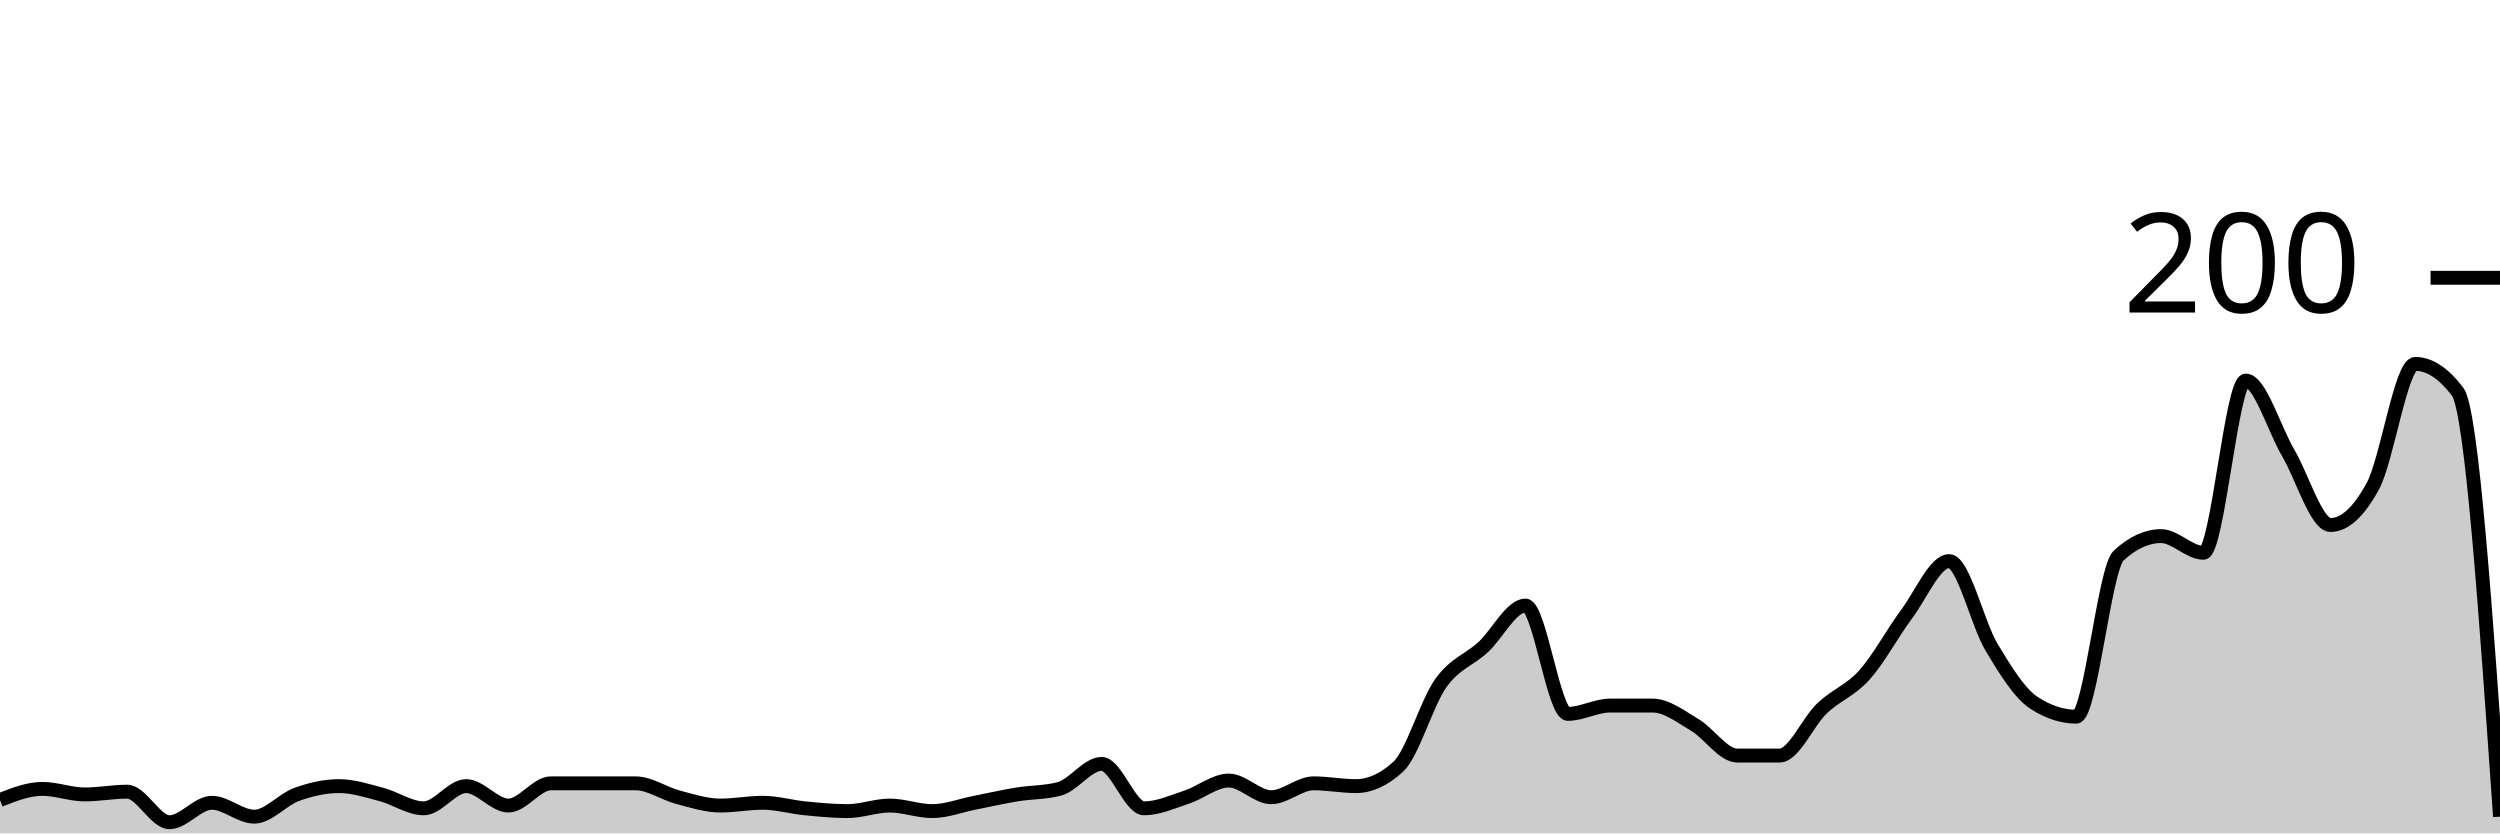
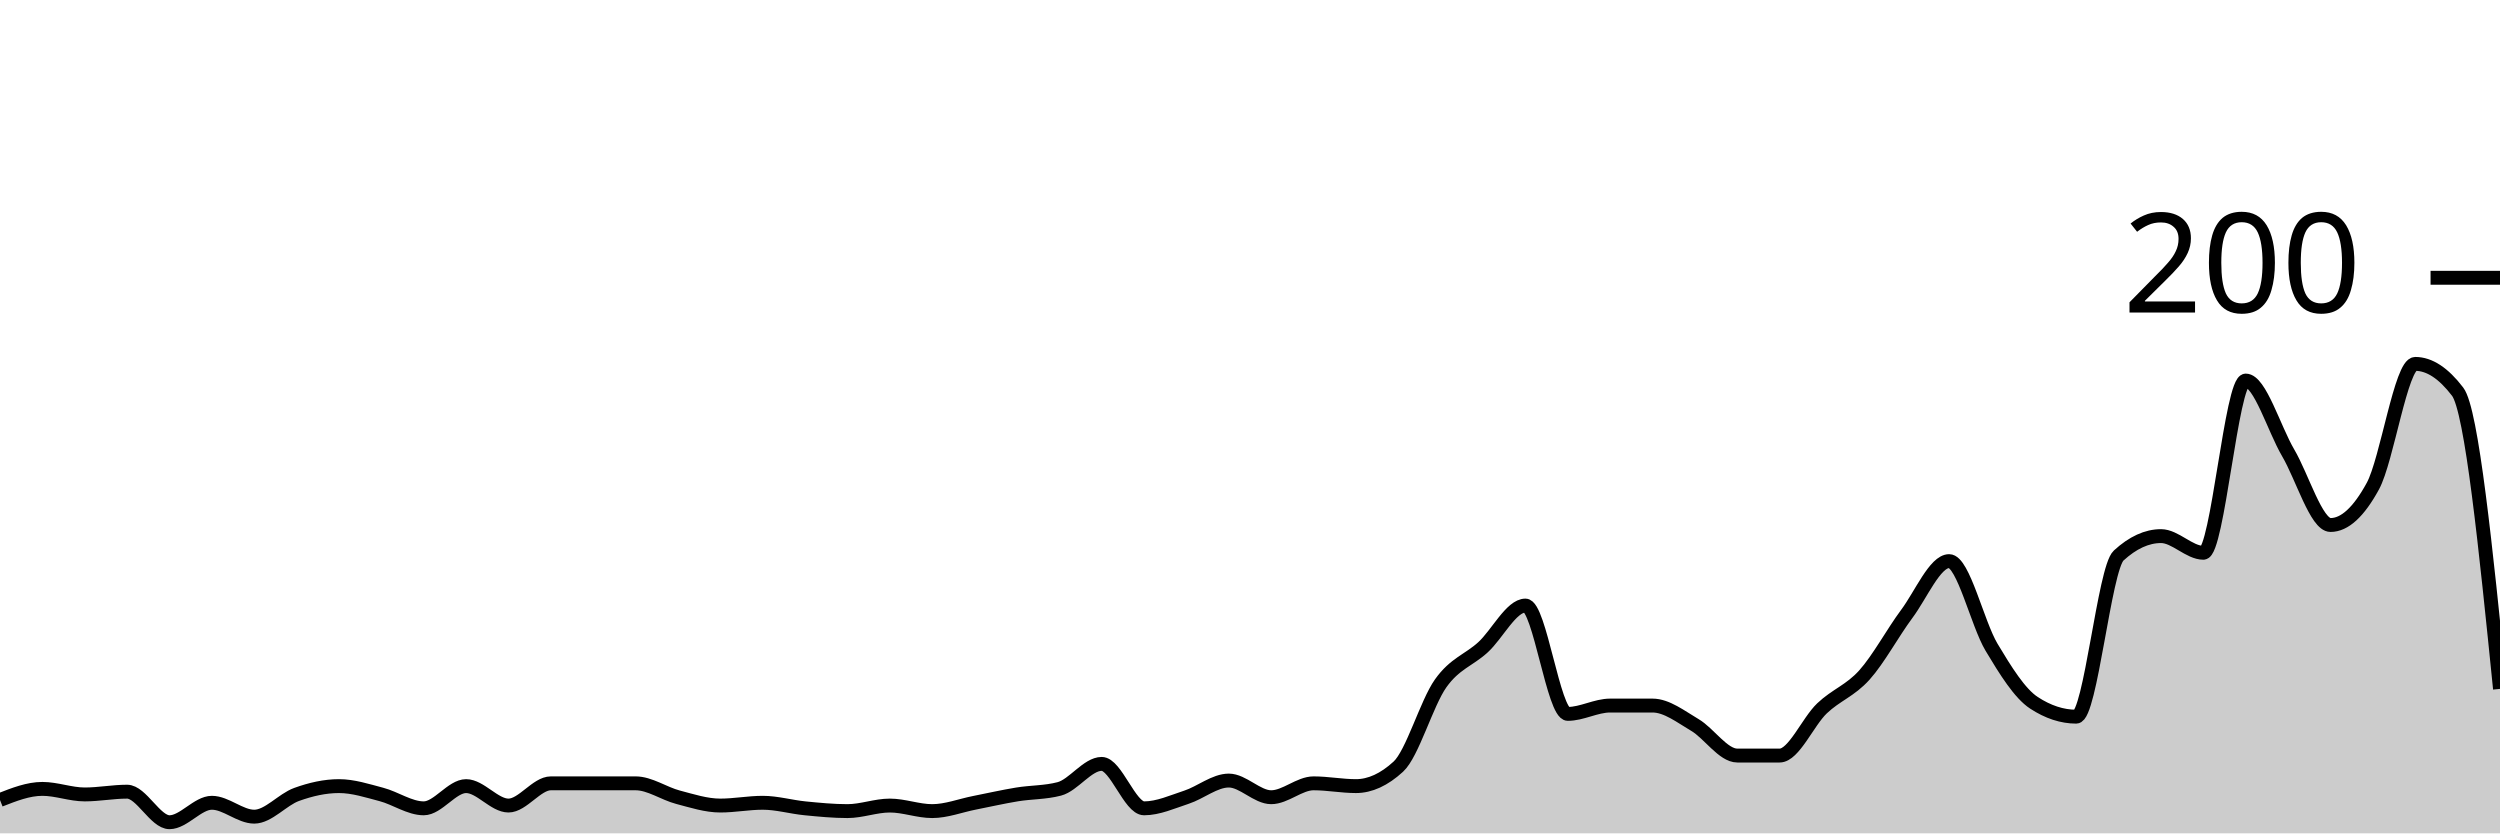
<svg xmlns="http://www.w3.org/2000/svg" viewBox="0 0 180 60">
  <g transform="translate(0,20)">
-     <path class="area" fill="rgba(0, 0, 0, 0.2)" d="M0,37.6C1.017,37.2,2.034,36.8,3.051,36.8C4.068,36.8,5.085,37.2,6.102,37.2C7.119,37.2,8.136,37,9.153,37C10.169,37,11.186,39.2,12.203,39.2C13.22,39.2,14.237,37.8,15.254,37.8C16.271,37.8,17.288,38.8,18.305,38.8C19.322,38.8,20.339,37.567,21.356,37.2C22.373,36.833,23.39,36.6,24.407,36.6C25.424,36.6,26.441,36.933,27.458,37.2C28.475,37.467,29.492,38.2,30.508,38.2C31.525,38.2,32.542,36.6,33.559,36.6C34.576,36.6,35.593,38,36.61,38C37.627,38,38.644,36.4,39.661,36.4C40.678,36.4,41.695,36.4,42.712,36.4C43.729,36.4,44.746,36.4,45.763,36.4C46.78,36.4,47.797,37.133,48.814,37.4C49.831,37.667,50.847,38,51.864,38C52.881,38,53.898,37.8,54.915,37.8C55.932,37.8,56.949,38.1,57.966,38.2C58.983,38.3,60,38.4,61.017,38.4C62.034,38.4,63.051,38,64.068,38C65.085,38,66.102,38.4,67.119,38.4C68.136,38.4,69.153,38,70.169,37.8C71.186,37.6,72.203,37.367,73.22,37.2C74.237,37.033,75.254,37.067,76.271,36.8C77.288,36.533,78.305,35,79.322,35C80.339,35,81.356,38.2,82.373,38.2C83.39,38.2,84.407,37.733,85.424,37.4C86.441,37.067,87.458,36.2,88.475,36.2C89.492,36.2,90.508,37.4,91.525,37.4C92.542,37.4,93.559,36.4,94.576,36.4C95.593,36.4,96.61,36.6,97.627,36.6C98.644,36.6,99.661,36.133,100.678,35.2C101.695,34.267,102.712,30.633,103.729,29.2C104.746,27.767,105.763,27.533,106.78,26.6C107.797,25.667,108.814,23.6,109.831,23.6C110.847,23.6,111.864,31.4,112.881,31.4C113.898,31.4,114.915,30.8,115.932,30.8C116.949,30.8,117.966,30.8,118.983,30.8C120,30.8,121.017,31.6,122.034,32.2C123.051,32.8,124.068,34.4,125.085,34.4C126.102,34.4,127.119,34.4,128.136,34.4C129.153,34.4,130.169,31.967,131.186,31C132.203,30.033,133.22,29.733,134.237,28.6C135.254,27.467,136.271,25.567,137.288,24.2C138.305,22.833,139.322,20.4,140.339,20.4C141.356,20.4,142.373,24.9,143.39,26.6C144.407,28.3,145.424,29.933,146.441,30.6C147.458,31.267,148.475,31.6,149.492,31.6C150.508,31.6,151.525,20.933,152.542,20C153.559,19.067,154.576,18.6,155.593,18.6C156.61,18.6,157.627,19.8,158.644,19.8C159.661,19.8,160.678,7.4,161.695,7.4C162.712,7.4,163.729,10.867,164.746,12.6C165.763,14.333,166.78,17.8,167.797,17.8C168.814,17.8,169.831,16.867,170.847,15C171.864,13.133,172.881,6.2,173.898,6.2C174.915,6.2,175.932,6.867,176.949,8.2C177.966,9.533,178.983,24.167,180,38.8L180,40C178.983,40,177.966,40,176.949,40C175.932,40,174.915,40,173.898,40C172.881,40,171.864,40,170.847,40C169.831,40,168.814,40,167.797,40C166.78,40,165.763,40,164.746,40C163.729,40,162.712,40,161.695,40C160.678,40,159.661,40,158.644,40C157.627,40,156.61,40,155.593,40C154.576,40,153.559,40,152.542,40C151.525,40,150.508,40,149.492,40C148.475,40,147.458,40,146.441,40C145.424,40,144.407,40,143.39,40C142.373,40,141.356,40,140.339,40C139.322,40,138.305,40,137.288,40C136.271,40,135.254,40,134.237,40C133.22,40,132.203,40,131.186,40C130.169,40,129.153,40,128.136,40C127.119,40,126.102,40,125.085,40C124.068,40,123.051,40,122.034,40C121.017,40,120,40,118.983,40C117.966,40,116.949,40,115.932,40C114.915,40,113.898,40,112.881,40C111.864,40,110.847,40,109.831,40C108.814,40,107.797,40,106.78,40C105.763,40,104.746,40,103.729,40C102.712,40,101.695,40,100.678,40C99.661,40,98.644,40,97.627,40C96.61,40,95.593,40,94.576,40C93.559,40,92.542,40,91.525,40C90.508,40,89.492,40,88.475,40C87.458,40,86.441,40,85.424,40C84.407,40,83.39,40,82.373,40C81.356,40,80.339,40,79.322,40C78.305,40,77.288,40,76.271,40C75.254,40,74.237,40,73.22,40C72.203,40,71.186,40,70.169,40C69.153,40,68.136,40,67.119,40C66.102,40,65.085,40,64.068,40C63.051,40,62.034,40,61.017,40C60,40,58.983,40,57.966,40C56.949,40,55.932,40,54.915,40C53.898,40,52.881,40,51.864,40C50.847,40,49.831,40,48.814,40C47.797,40,46.78,40,45.763,40C44.746,40,43.729,40,42.712,40C41.695,40,40.678,40,39.661,40C38.644,40,37.627,40,36.61,40C35.593,40,34.576,40,33.559,40C32.542,40,31.525,40,30.508,40C29.492,40,28.475,40,27.458,40C26.441,40,25.424,40,24.407,40C23.39,40,22.373,40,21.356,40C20.339,40,19.322,40,18.305,40C17.288,40,16.271,40,15.254,40C14.237,40,13.22,40,12.203,40C11.186,40,10.169,40,9.153,40C8.136,40,7.119,40,6.102,40C5.085,40,4.068,40,3.051,40C2.034,40,1.017,40,0,40Z" />
-     <path class="line" stroke="black" fill="none" d="M0,37.6C1.017,37.2,2.034,36.8,3.051,36.8C4.068,36.8,5.085,37.2,6.102,37.2C7.119,37.2,8.136,37,9.153,37C10.169,37,11.186,39.2,12.203,39.2C13.22,39.2,14.237,37.8,15.254,37.8C16.271,37.8,17.288,38.8,18.305,38.8C19.322,38.8,20.339,37.567,21.356,37.2C22.373,36.833,23.39,36.6,24.407,36.6C25.424,36.6,26.441,36.933,27.458,37.2C28.475,37.467,29.492,38.2,30.508,38.2C31.525,38.2,32.542,36.6,33.559,36.6C34.576,36.6,35.593,38,36.61,38C37.627,38,38.644,36.4,39.661,36.4C40.678,36.4,41.695,36.4,42.712,36.4C43.729,36.4,44.746,36.4,45.763,36.4C46.78,36.4,47.797,37.133,48.814,37.4C49.831,37.667,50.847,38,51.864,38C52.881,38,53.898,37.8,54.915,37.8C55.932,37.8,56.949,38.1,57.966,38.2C58.983,38.3,60,38.4,61.017,38.4C62.034,38.4,63.051,38,64.068,38C65.085,38,66.102,38.4,67.119,38.4C68.136,38.4,69.153,38,70.169,37.8C71.186,37.6,72.203,37.367,73.22,37.2C74.237,37.033,75.254,37.067,76.271,36.8C77.288,36.533,78.305,35,79.322,35C80.339,35,81.356,38.2,82.373,38.2C83.39,38.2,84.407,37.733,85.424,37.4C86.441,37.067,87.458,36.2,88.475,36.2C89.492,36.2,90.508,37.4,91.525,37.4C92.542,37.4,93.559,36.4,94.576,36.4C95.593,36.4,96.61,36.6,97.627,36.6C98.644,36.6,99.661,36.133,100.678,35.2C101.695,34.267,102.712,30.633,103.729,29.2C104.746,27.767,105.763,27.533,106.78,26.6C107.797,25.667,108.814,23.6,109.831,23.6C110.847,23.6,111.864,31.4,112.881,31.4C113.898,31.4,114.915,30.8,115.932,30.8C116.949,30.8,117.966,30.8,118.983,30.8C120,30.8,121.017,31.6,122.034,32.2C123.051,32.8,124.068,34.4,125.085,34.4C126.102,34.4,127.119,34.4,128.136,34.4C129.153,34.4,130.169,31.967,131.186,31C132.203,30.033,133.22,29.733,134.237,28.6C135.254,27.467,136.271,25.567,137.288,24.2C138.305,22.833,139.322,20.4,140.339,20.4C141.356,20.4,142.373,24.9,143.39,26.6C144.407,28.3,145.424,29.933,146.441,30.6C147.458,31.267,148.475,31.6,149.492,31.6C150.508,31.6,151.525,20.933,152.542,20C153.559,19.067,154.576,18.6,155.593,18.6C156.61,18.6,157.627,19.8,158.644,19.8C159.661,19.8,160.678,7.4,161.695,7.4C162.712,7.4,163.729,10.867,164.746,12.6C165.763,14.333,166.78,17.8,167.797,17.8C168.814,17.8,169.831,16.867,170.847,15C171.864,13.133,172.881,6.2,173.898,6.2C174.915,6.2,175.932,6.867,176.949,8.2C177.966,9.533,178.983,24.167,180,38.8" />
+     <path class="area" fill="rgba(0, 0, 0, 0.2)" d="M0,37.6C1.017,37.2,2.034,36.8,3.051,36.8C4.068,36.8,5.085,37.2,6.102,37.2C7.119,37.2,8.136,37,9.153,37C10.169,37,11.186,39.2,12.203,39.2C13.22,39.2,14.237,37.8,15.254,37.8C16.271,37.8,17.288,38.8,18.305,38.8C19.322,38.8,20.339,37.567,21.356,37.2C22.373,36.833,23.39,36.6,24.407,36.6C25.424,36.6,26.441,36.933,27.458,37.2C28.475,37.467,29.492,38.2,30.508,38.2C31.525,38.2,32.542,36.6,33.559,36.6C34.576,36.6,35.593,38,36.61,38C37.627,38,38.644,36.4,39.661,36.4C40.678,36.4,41.695,36.4,42.712,36.4C43.729,36.4,44.746,36.4,45.763,36.4C46.78,36.4,47.797,37.133,48.814,37.4C49.831,37.667,50.847,38,51.864,38C52.881,38,53.898,37.8,54.915,37.8C55.932,37.8,56.949,38.1,57.966,38.2C58.983,38.3,60,38.4,61.017,38.4C62.034,38.4,63.051,38,64.068,38C65.085,38,66.102,38.4,67.119,38.4C68.136,38.4,69.153,38,70.169,37.8C71.186,37.6,72.203,37.367,73.22,37.2C74.237,37.033,75.254,37.067,76.271,36.8C77.288,36.533,78.305,35,79.322,35C80.339,35,81.356,38.2,82.373,38.2C83.39,38.2,84.407,37.733,85.424,37.4C86.441,37.067,87.458,36.2,88.475,36.2C89.492,36.2,90.508,37.4,91.525,37.4C92.542,37.4,93.559,36.4,94.576,36.4C95.593,36.4,96.61,36.6,97.627,36.6C98.644,36.6,99.661,36.133,100.678,35.2C101.695,34.267,102.712,30.633,103.729,29.2C104.746,27.767,105.763,27.533,106.78,26.6C107.797,25.667,108.814,23.6,109.831,23.6C110.847,23.6,111.864,31.4,112.881,31.4C113.898,31.4,114.915,30.8,115.932,30.8C116.949,30.8,117.966,30.8,118.983,30.8C120,30.8,121.017,31.6,122.034,32.2C123.051,32.8,124.068,34.4,125.085,34.4C126.102,34.4,127.119,34.4,128.136,34.4C129.153,34.4,130.169,31.967,131.186,31C132.203,30.033,133.22,29.733,134.237,28.6C135.254,27.467,136.271,25.567,137.288,24.2C138.305,22.833,139.322,20.4,140.339,20.4C141.356,20.4,142.373,24.9,143.39,26.6C144.407,28.3,145.424,29.933,146.441,30.6C147.458,31.267,148.475,31.6,149.492,31.6C150.508,31.6,151.525,20.933,152.542,20C153.559,19.067,154.576,18.6,155.593,18.6C156.61,18.6,157.627,19.8,158.644,19.8C159.661,19.8,160.678,7.4,161.695,7.4C162.712,7.4,163.729,10.867,164.746,12.6C165.763,14.333,166.78,17.8,167.797,17.8C168.814,17.8,169.831,16.867,170.847,15C171.864,13.133,172.881,6.2,173.898,6.2C174.915,6.2,175.932,6.867,176.949,8.2C177.966,9.533,178.983,19.567,180,29.6L180,40C178.983,40,177.966,40,176.949,40C175.932,40,174.915,40,173.898,40C172.881,40,171.864,40,170.847,40C169.831,40,168.814,40,167.797,40C166.78,40,165.763,40,164.746,40C163.729,40,162.712,40,161.695,40C160.678,40,159.661,40,158.644,40C157.627,40,156.61,40,155.593,40C154.576,40,153.559,40,152.542,40C151.525,40,150.508,40,149.492,40C148.475,40,147.458,40,146.441,40C145.424,40,144.407,40,143.39,40C142.373,40,141.356,40,140.339,40C139.322,40,138.305,40,137.288,40C136.271,40,135.254,40,134.237,40C133.22,40,132.203,40,131.186,40C130.169,40,129.153,40,128.136,40C127.119,40,126.102,40,125.085,40C124.068,40,123.051,40,122.034,40C121.017,40,120,40,118.983,40C117.966,40,116.949,40,115.932,40C114.915,40,113.898,40,112.881,40C111.864,40,110.847,40,109.831,40C108.814,40,107.797,40,106.78,40C105.763,40,104.746,40,103.729,40C102.712,40,101.695,40,100.678,40C99.661,40,98.644,40,97.627,40C96.61,40,95.593,40,94.576,40C93.559,40,92.542,40,91.525,40C90.508,40,89.492,40,88.475,40C87.458,40,86.441,40,85.424,40C84.407,40,83.39,40,82.373,40C81.356,40,80.339,40,79.322,40C78.305,40,77.288,40,76.271,40C75.254,40,74.237,40,73.22,40C72.203,40,71.186,40,70.169,40C69.153,40,68.136,40,67.119,40C66.102,40,65.085,40,64.068,40C63.051,40,62.034,40,61.017,40C60,40,58.983,40,57.966,40C56.949,40,55.932,40,54.915,40C53.898,40,52.881,40,51.864,40C50.847,40,49.831,40,48.814,40C47.797,40,46.78,40,45.763,40C44.746,40,43.729,40,42.712,40C41.695,40,40.678,40,39.661,40C38.644,40,37.627,40,36.61,40C35.593,40,34.576,40,33.559,40C32.542,40,31.525,40,30.508,40C29.492,40,28.475,40,27.458,40C26.441,40,25.424,40,24.407,40C23.39,40,22.373,40,21.356,40C20.339,40,19.322,40,18.305,40C17.288,40,16.271,40,15.254,40C14.237,40,13.22,40,12.203,40C11.186,40,10.169,40,9.153,40C8.136,40,7.119,40,6.102,40C5.085,40,4.068,40,3.051,40C2.034,40,1.017,40,0,40Z" />
+     <path class="line" stroke="black" fill="none" d="M0,37.6C1.017,37.2,2.034,36.8,3.051,36.8C4.068,36.8,5.085,37.2,6.102,37.2C7.119,37.2,8.136,37,9.153,37C10.169,37,11.186,39.2,12.203,39.2C13.22,39.2,14.237,37.8,15.254,37.8C16.271,37.8,17.288,38.8,18.305,38.8C19.322,38.8,20.339,37.567,21.356,37.2C22.373,36.833,23.39,36.6,24.407,36.6C25.424,36.6,26.441,36.933,27.458,37.2C28.475,37.467,29.492,38.2,30.508,38.2C31.525,38.2,32.542,36.6,33.559,36.6C34.576,36.6,35.593,38,36.61,38C37.627,38,38.644,36.4,39.661,36.4C40.678,36.4,41.695,36.4,42.712,36.4C43.729,36.4,44.746,36.4,45.763,36.4C46.78,36.4,47.797,37.133,48.814,37.4C49.831,37.667,50.847,38,51.864,38C52.881,38,53.898,37.8,54.915,37.8C55.932,37.8,56.949,38.1,57.966,38.2C58.983,38.3,60,38.4,61.017,38.4C62.034,38.4,63.051,38,64.068,38C65.085,38,66.102,38.4,67.119,38.4C68.136,38.4,69.153,38,70.169,37.8C71.186,37.6,72.203,37.367,73.22,37.2C74.237,37.033,75.254,37.067,76.271,36.8C77.288,36.533,78.305,35,79.322,35C80.339,35,81.356,38.2,82.373,38.2C83.39,38.2,84.407,37.733,85.424,37.4C86.441,37.067,87.458,36.2,88.475,36.2C89.492,36.2,90.508,37.4,91.525,37.4C92.542,37.4,93.559,36.4,94.576,36.4C95.593,36.4,96.61,36.6,97.627,36.6C98.644,36.6,99.661,36.133,100.678,35.2C101.695,34.267,102.712,30.633,103.729,29.2C104.746,27.767,105.763,27.533,106.78,26.6C107.797,25.667,108.814,23.6,109.831,23.6C110.847,23.6,111.864,31.4,112.881,31.4C113.898,31.4,114.915,30.8,115.932,30.8C116.949,30.8,117.966,30.8,118.983,30.8C120,30.8,121.017,31.6,122.034,32.2C123.051,32.8,124.068,34.4,125.085,34.4C126.102,34.4,127.119,34.4,128.136,34.4C129.153,34.4,130.169,31.967,131.186,31C132.203,30.033,133.22,29.733,134.237,28.6C135.254,27.467,136.271,25.567,137.288,24.2C138.305,22.833,139.322,20.4,140.339,20.4C141.356,20.4,142.373,24.9,143.39,26.6C144.407,28.3,145.424,29.933,146.441,30.6C147.458,31.267,148.475,31.6,149.492,31.6C150.508,31.6,151.525,20.933,152.542,20C153.559,19.067,154.576,18.6,155.593,18.6C156.61,18.6,157.627,19.8,158.644,19.8C159.661,19.8,160.678,7.4,161.695,7.4C162.712,7.4,163.729,10.867,164.746,12.6C165.763,14.333,166.78,17.8,167.797,17.8C168.814,17.8,169.831,16.867,170.847,15C171.864,13.133,172.881,6.2,173.898,6.2C174.915,6.2,175.932,6.867,176.949,8.2C177.966,9.533,178.983,19.567,180,29.6" />
    <path class="axis-ceiling" stroke-width="1" stroke="black" fill="none" d="M175,0L180,0" />
    <text class="axis-ceiling-label" font-family="sans-serif" text-anchor="end" font-size="10px" x="170" y="2.5">200</text>
  </g>
</svg>
